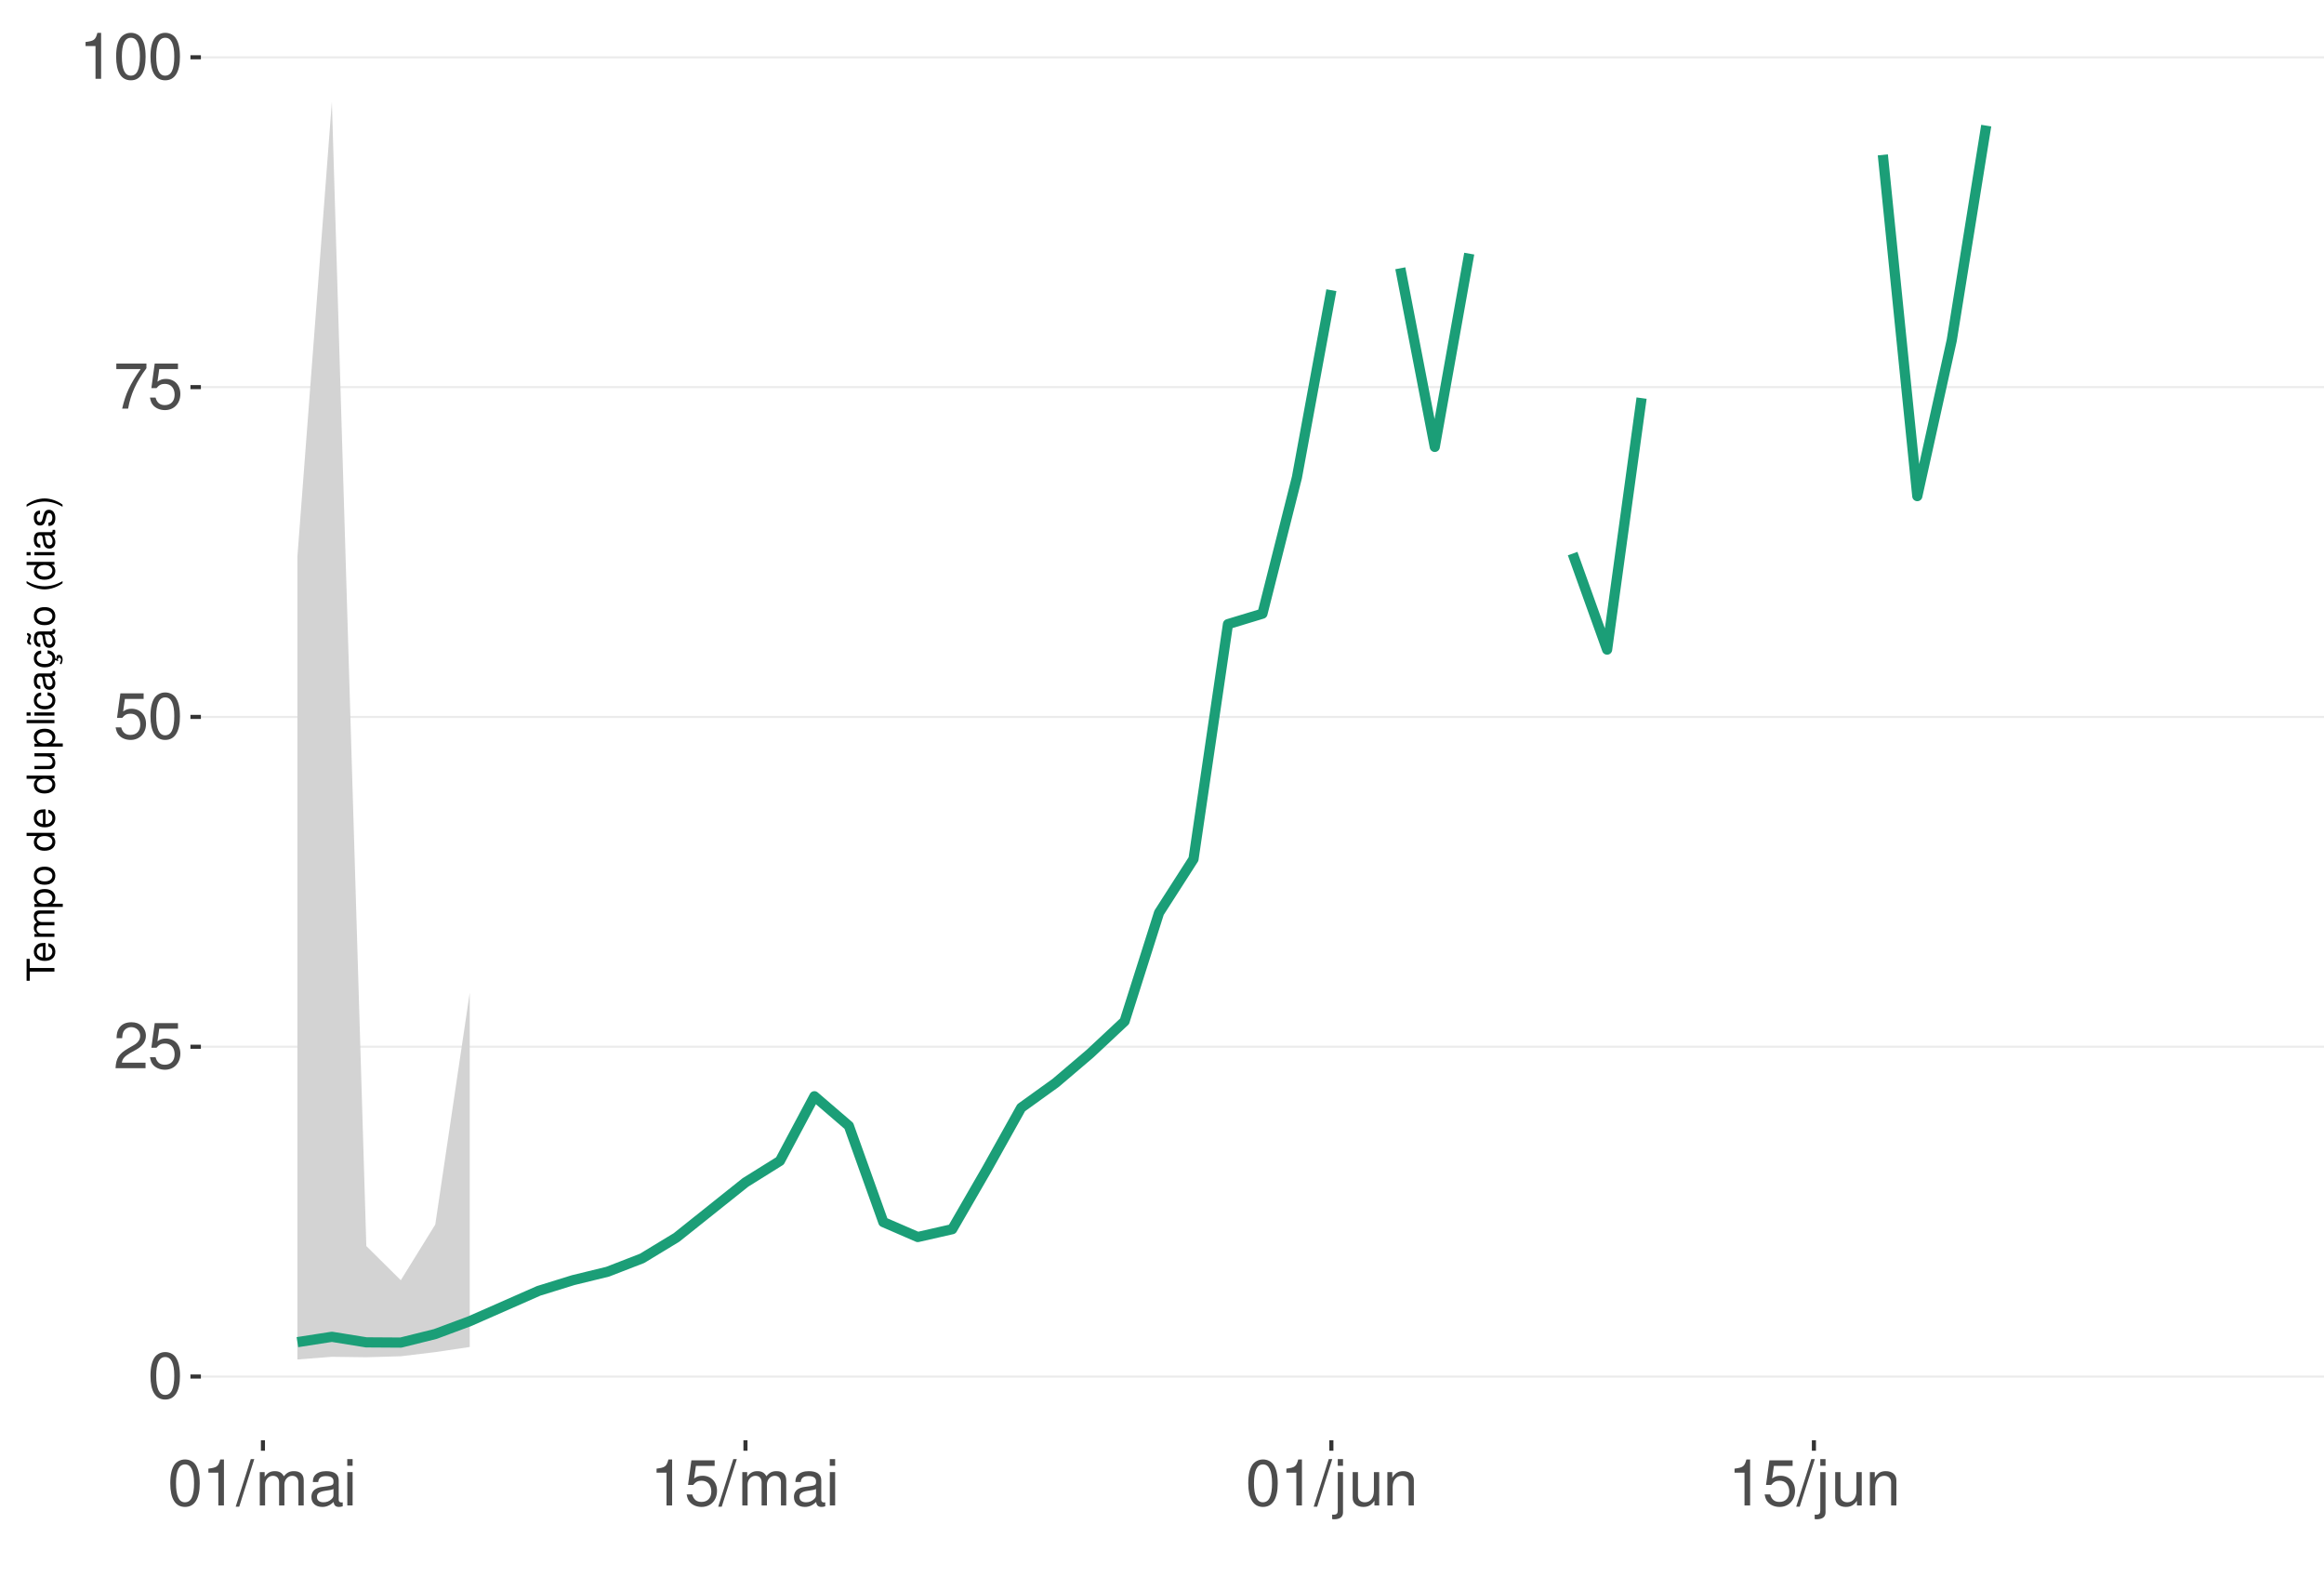
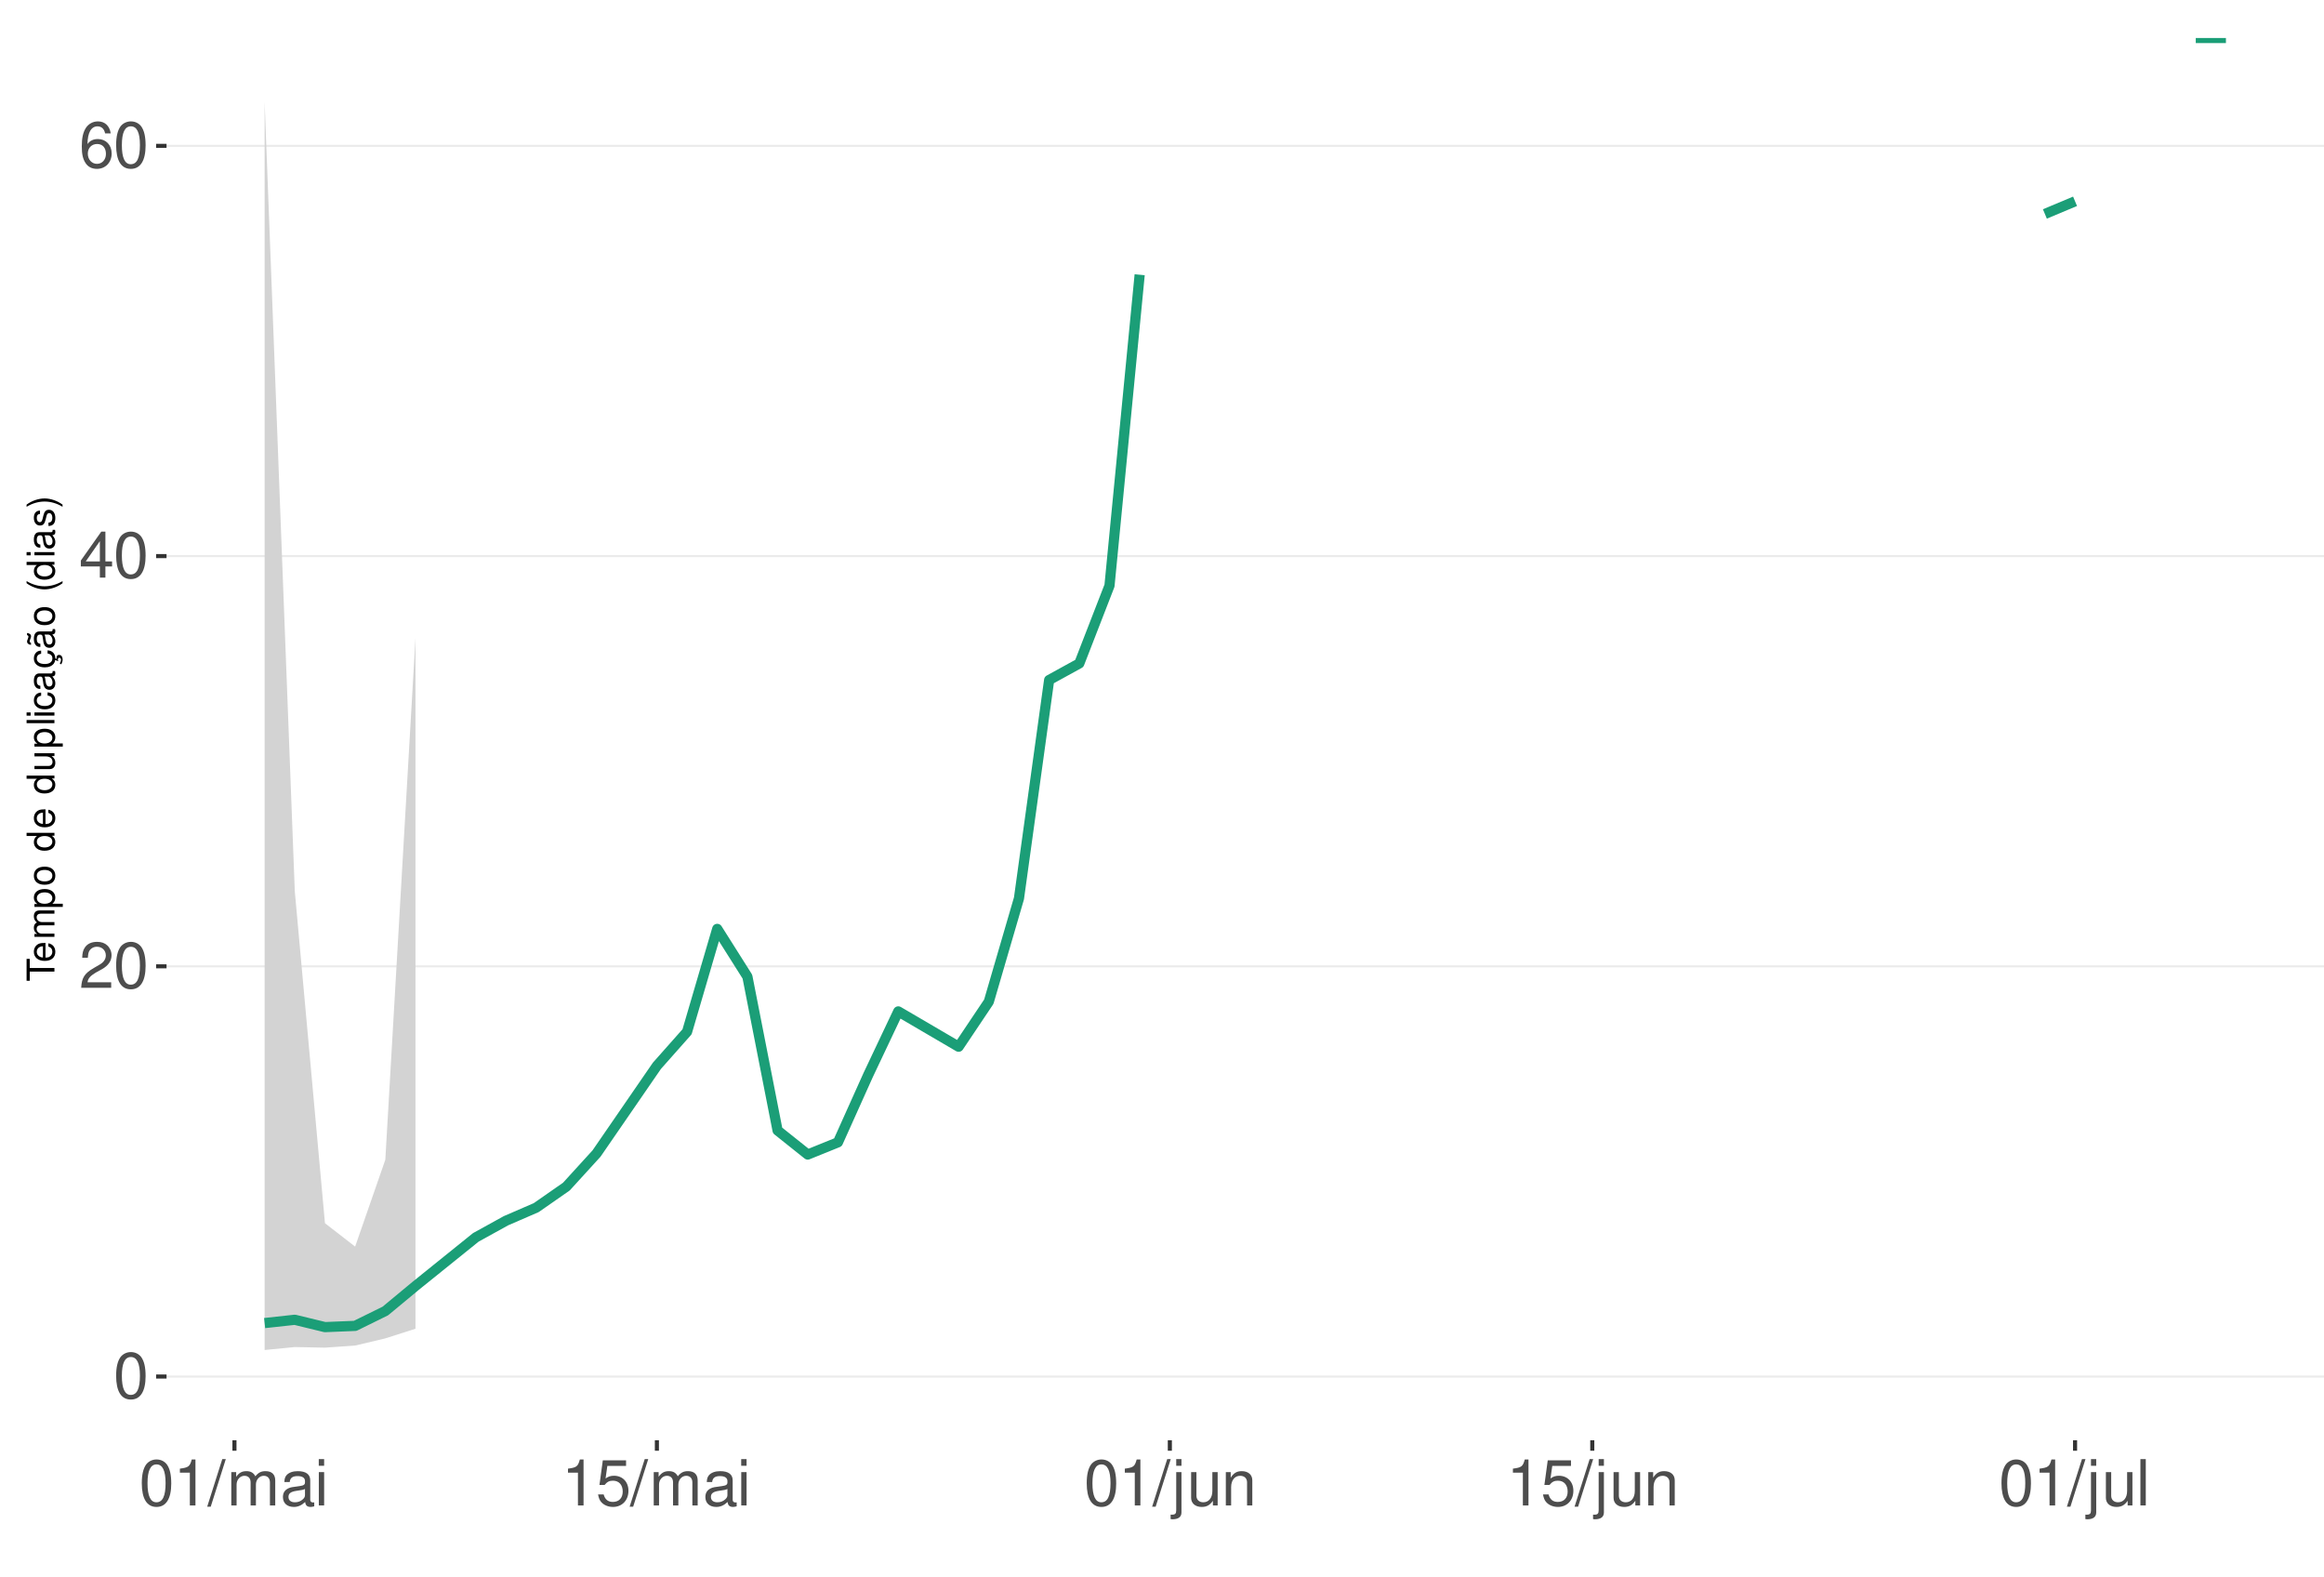
<svg xmlns="http://www.w3.org/2000/svg" xmlns:xlink="http://www.w3.org/1999/xlink" width="609pt" height="413pt" viewBox="0 0 609 413" version="1.1">
  <defs>
    <g>
      <symbol overflow="visible" id="glyph0-0">
        <path style="stroke:none;" d="" />
      </symbol>
      <symbol overflow="visible" id="glyph0-1">
        <path style="stroke:none;" d="M 4.578 -12.047 C 3.484 -12.047 2.484 -11.547 1.859 -10.734 C 1.094 -9.656 0.719 -8.062 0.719 -5.828 C 0.719 -1.766 2.047 0.391 4.578 0.391 C 7.078 0.391 8.438 -1.766 8.438 -5.734 C 8.438 -8.062 8.078 -9.625 7.297 -10.734 C 6.672 -11.562 5.703 -12.047 4.578 -12.047 Z M 4.578 -10.75 C 6.156 -10.75 6.953 -9.125 6.953 -5.859 C 6.953 -2.438 6.172 -0.828 4.547 -0.828 C 3 -0.828 2.219 -2.5 2.219 -5.812 C 2.219 -9.125 3 -10.75 4.578 -10.75 Z M 4.578 -10.75 " />
      </symbol>
      <symbol overflow="visible" id="glyph0-2">
        <path style="stroke:none;" d="M 8.422 -1.453 L 2.219 -1.453 C 2.359 -2.453 2.891 -3.078 4.344 -3.969 L 6.016 -4.891 C 7.656 -5.812 8.516 -7.047 8.516 -8.531 C 8.516 -9.531 8.109 -10.453 7.406 -11.109 C 6.719 -11.75 5.844 -12.047 4.734 -12.047 C 3.234 -12.047 2.109 -11.516 1.469 -10.484 C 1.047 -9.844 0.859 -9.094 0.828 -7.875 L 2.297 -7.875 C 2.344 -8.688 2.453 -9.172 2.641 -9.578 C 3.031 -10.312 3.797 -10.766 4.688 -10.766 C 6.016 -10.766 7.016 -9.797 7.016 -8.5 C 7.016 -7.531 6.469 -6.703 5.406 -6.094 L 3.875 -5.203 C 1.422 -3.781 0.703 -2.641 0.562 -0.016 L 8.422 -0.016 Z M 8.422 -1.453 " />
      </symbol>
      <symbol overflow="visible" id="glyph0-3">
-         <path style="stroke:none;" d="M 7.922 -11.812 L 1.828 -11.812 L 0.953 -5.375 L 2.297 -5.375 C 2.984 -6.203 3.547 -6.484 4.484 -6.484 C 6.062 -6.484 7.047 -5.391 7.047 -3.641 C 7.047 -1.953 6.062 -0.922 4.469 -0.922 C 3.188 -0.922 2.406 -1.562 2.047 -2.891 L 0.578 -2.891 C 0.781 -1.938 0.953 -1.469 1.297 -1.031 C 1.969 -0.141 3.172 0.391 4.5 0.391 C 6.875 0.391 8.547 -1.344 8.547 -3.844 C 8.547 -6.172 7 -7.781 4.734 -7.781 C 3.891 -7.781 3.234 -7.562 2.547 -7.062 L 3.016 -10.359 L 7.922 -10.359 Z M 7.922 -11.812 " />
+         <path style="stroke:none;" d="M 5.453 -2.922 L 5.453 0 L 6.906 0 L 6.906 -2.922 L 8.656 -2.922 L 8.656 -4.234 L 6.906 -4.234 L 6.906 -12.047 L 5.828 -12.047 L 0.469 -4.469 L 0.469 -2.922 Z M 5.453 -4.234 L 1.75 -4.234 L 5.453 -9.547 Z M 5.453 -4.234 " />
      </symbol>
      <symbol overflow="visible" id="glyph0-4">
-         <path style="stroke:none;" d="M 8.656 -11.812 L 0.766 -11.812 L 0.766 -10.359 L 7.141 -10.359 C 4.328 -6.344 3.188 -3.875 2.297 0 L 3.859 0 C 4.516 -3.781 6 -7.031 8.656 -10.578 Z M 8.656 -11.812 " />
+         <path style="stroke:none;" d="M 8.297 -8.906 C 8.016 -10.875 6.75 -12.047 4.953 -12.047 C 3.641 -12.047 2.484 -11.406 1.781 -10.328 C 1.031 -9.141 0.719 -7.672 0.719 -5.5 C 0.719 -3.469 1 -2.188 1.719 -1.109 C 2.344 -0.141 3.375 0.391 4.688 0.391 C 6.922 0.391 8.547 -1.297 8.547 -3.641 C 8.547 -5.859 7.047 -7.422 4.938 -7.422 C 3.766 -7.422 2.844 -7 2.219 -6.109 C 2.234 -9.094 3.172 -10.75 4.844 -10.75 C 5.875 -10.75 6.594 -10.078 6.828 -8.906 Z M 4.75 -6.125 C 6.156 -6.125 7.047 -5.125 7.047 -3.531 C 7.047 -2.016 6.047 -0.922 4.703 -0.922 C 3.328 -0.922 2.297 -2.062 2.297 -3.594 C 2.297 -5.094 3.297 -6.125 4.75 -6.125 Z M 4.75 -6.125 " />
      </symbol>
      <symbol overflow="visible" id="glyph0-5">
        <path style="stroke:none;" d="M 4.312 -8.578 L 4.312 0 L 5.781 0 L 5.781 -12.047 L 4.812 -12.047 C 4.297 -10.188 3.969 -9.938 1.703 -9.641 L 1.703 -8.578 Z M 4.312 -8.578 " />
      </symbol>
      <symbol overflow="visible" id="glyph0-6">
        <path style="stroke:none;" d="M 3.812 -12.141 L -0.141 0.328 L 0.781 0.328 L 4.734 -12.141 Z M 3.812 -12.141 " />
      </symbol>
      <symbol overflow="visible" id="glyph0-7">
        <path style="stroke:none;" d="M 1.172 -8.734 L 1.172 0 L 2.562 0 L 2.562 -5.484 C 2.562 -6.75 3.484 -7.766 4.609 -7.766 C 5.641 -7.766 6.234 -7.125 6.234 -6.016 L 6.234 0 L 7.625 0 L 7.625 -5.484 C 7.625 -6.75 8.547 -7.766 9.672 -7.766 C 10.688 -7.766 11.297 -7.109 11.297 -6.016 L 11.297 0 L 12.688 0 L 12.688 -6.547 C 12.688 -8.109 11.797 -8.984 10.156 -8.984 C 9 -8.984 8.297 -8.625 7.484 -7.641 C 6.969 -8.578 6.266 -8.984 5.125 -8.984 C 3.969 -8.984 3.188 -8.547 2.453 -7.5 L 2.453 -8.734 Z M 1.172 -8.734 " />
      </symbol>
      <symbol overflow="visible" id="glyph0-8">
        <path style="stroke:none;" d="M 8.906 -0.812 C 8.766 -0.781 8.688 -0.781 8.609 -0.781 C 8.125 -0.781 7.859 -1.031 7.859 -1.469 L 7.859 -6.594 C 7.859 -8.141 6.734 -8.984 4.578 -8.984 C 3.297 -8.984 2.281 -8.609 1.688 -7.969 C 1.281 -7.516 1.109 -7.016 1.078 -6.141 L 2.484 -6.141 C 2.594 -7.219 3.234 -7.688 4.531 -7.688 C 5.797 -7.688 6.484 -7.234 6.484 -6.391 L 6.484 -6.031 C 6.469 -5.438 6.156 -5.219 5.031 -5.062 C 3.062 -4.812 2.766 -4.75 2.234 -4.531 C 1.219 -4.094 0.703 -3.328 0.703 -2.203 C 0.703 -0.609 1.797 0.391 3.562 0.391 C 4.656 0.391 5.547 0 6.531 -0.906 C 6.625 0 7.062 0.391 7.969 0.391 C 8.266 0.391 8.438 0.344 8.906 0.234 Z M 6.484 -2.75 C 6.484 -2.281 6.344 -2 5.922 -1.609 C 5.359 -1.094 4.688 -0.828 3.859 -0.828 C 2.781 -0.828 2.156 -1.344 2.156 -2.234 C 2.156 -3.141 2.75 -3.609 4.25 -3.828 C 5.734 -4.031 6.016 -4.094 6.484 -4.312 Z M 6.484 -2.75 " />
      </symbol>
      <symbol overflow="visible" id="glyph0-9">
        <path style="stroke:none;" d="M 2.5 -8.734 L 1.109 -8.734 L 1.109 0 L 2.5 0 Z M 2.5 -12.141 L 1.094 -12.141 L 1.094 -10.391 L 2.5 -10.391 Z M 2.5 -12.141 " />
      </symbol>
      <symbol overflow="visible" id="glyph0-10">
+         <path style="stroke:none;" d="M 7.922 -11.812 L 1.828 -11.812 L 0.953 -5.375 L 2.297 -5.375 C 2.984 -6.203 3.547 -6.484 4.484 -6.484 C 6.062 -6.484 7.047 -5.391 7.047 -3.641 C 7.047 -1.953 6.062 -0.922 4.469 -0.922 C 3.188 -0.922 2.406 -1.562 2.047 -2.891 L 0.578 -2.891 C 0.781 -1.938 0.953 -1.469 1.297 -1.031 C 1.969 -0.141 3.172 0.391 4.5 0.391 C 6.875 0.391 8.547 -1.344 8.547 -3.844 C 8.547 -6.172 7 -7.781 4.734 -7.781 C 3.891 -7.781 3.234 -7.562 2.547 -7.062 L 3.016 -10.359 L 7.922 -10.359 Z M 7.922 -11.812 " />
+       </symbol>
+       <symbol overflow="visible" id="glyph0-11">
        <path style="stroke:none;" d="M 1.172 -8.734 L 1.172 1.266 C 1.172 2.125 0.906 2.422 0.031 2.422 C -0.062 2.422 -0.109 2.422 -0.297 2.406 L -0.297 3.578 C -0.141 3.609 -0.047 3.625 0.172 3.625 C 1.734 3.625 2.547 3.016 2.547 1.812 L 2.547 -8.734 Z M 2.547 -12.141 L 1.172 -12.141 L 1.172 -10.391 L 2.547 -10.391 Z M 2.547 -12.141 " />
      </symbol>
-       <symbol overflow="visible" id="glyph0-11">
+       <symbol overflow="visible" id="glyph0-12">
        <path style="stroke:none;" d="M 8.031 0 L 8.031 -8.734 L 6.641 -8.734 L 6.641 -3.781 C 6.641 -2 5.719 -0.828 4.266 -0.828 C 3.172 -0.828 2.469 -1.5 2.469 -2.547 L 2.469 -8.734 L 1.078 -8.734 L 1.078 -2 C 1.078 -0.547 2.172 0.391 3.859 0.391 C 5.141 0.391 5.969 -0.062 6.781 -1.219 L 6.781 0 Z M 8.031 0 " />
      </symbol>
-       <symbol overflow="visible" id="glyph0-12">
+       <symbol overflow="visible" id="glyph0-13">
        <path style="stroke:none;" d="M 1.172 -8.734 L 1.172 0 L 2.562 0 L 2.562 -4.812 C 2.562 -6.594 3.5 -7.766 4.938 -7.766 C 6.031 -7.766 6.734 -7.094 6.734 -6.047 L 6.734 0 L 8.109 0 L 8.109 -6.594 C 8.109 -8.047 7.031 -8.984 5.344 -8.984 C 4.047 -8.984 3.219 -8.484 2.453 -7.266 L 2.453 -8.734 Z M 1.172 -8.734 " />
+       </symbol>
+       <symbol overflow="visible" id="glyph0-14">
+         <path style="stroke:none;" d="M 2.531 -12.141 L 1.125 -12.141 L 1.125 0 L 2.531 0 Z M 2.531 -12.141 " />
      </symbol>
      <symbol overflow="visible" id="glyph1-0">
        <path style="stroke:none;" d="" />
      </symbol>
      <symbol overflow="visible" id="glyph1-1">
        <path style="stroke:none;" d="M -6.469 -3.547 L -6.469 -5.938 L -7.297 -5.938 L -7.297 -0.203 L -6.469 -0.203 L -6.469 -2.609 L 0 -2.609 L 0 -3.547 Z M -6.469 -3.547 " />
      </symbol>
      <symbol overflow="visible" id="glyph1-2">
        <path style="stroke:none;" d="M -2.344 -5.125 C -3.141 -5.125 -3.625 -5.062 -4.016 -4.922 C -4.875 -4.578 -5.391 -3.781 -5.391 -2.797 C -5.391 -1.344 -4.281 -0.406 -2.547 -0.406 C -0.812 -0.406 0.234 -1.297 0.234 -2.781 C 0.234 -3.984 -0.453 -4.812 -1.594 -5.016 L -1.594 -4.188 C -0.906 -3.953 -0.547 -3.484 -0.547 -2.812 C -0.547 -2.281 -0.781 -1.828 -1.219 -1.547 C -1.516 -1.344 -1.812 -1.281 -2.344 -1.266 Z M -3.016 -1.297 C -3.984 -1.359 -4.625 -1.953 -4.625 -2.797 C -4.625 -3.641 -3.953 -4.234 -3.016 -4.234 Z M -3.016 -1.297 " />
      </symbol>
      <symbol overflow="visible" id="glyph1-3">
        <path style="stroke:none;" d="M -5.234 -0.703 L 0 -0.703 L 0 -1.547 L -3.297 -1.547 C -4.047 -1.547 -4.656 -2.094 -4.656 -2.766 C -4.656 -3.391 -4.281 -3.734 -3.609 -3.734 L 0 -3.734 L 0 -4.578 L -3.297 -4.578 C -4.047 -4.578 -4.656 -5.125 -4.656 -5.812 C -4.656 -6.422 -4.266 -6.781 -3.609 -6.781 L 0 -6.781 L 0 -7.625 L -3.938 -7.625 C -4.875 -7.625 -5.391 -7.078 -5.391 -6.094 C -5.391 -5.406 -5.188 -4.984 -4.594 -4.484 C -5.156 -4.188 -5.391 -3.766 -5.391 -3.078 C -5.391 -2.375 -5.125 -1.906 -4.5 -1.469 L -5.234 -1.469 Z M -5.234 -0.703 " />
      </symbol>
      <symbol overflow="visible" id="glyph1-4">
        <path style="stroke:none;" d="M 2.188 -0.547 L 2.188 -1.375 L -0.547 -1.375 C -0.016 -1.812 0.234 -2.312 0.234 -2.984 C 0.234 -4.344 -0.859 -5.234 -2.531 -5.234 C -4.297 -5.234 -5.391 -4.375 -5.391 -2.984 C -5.391 -2.266 -5.062 -1.703 -4.453 -1.312 L -5.234 -1.312 L -5.234 -0.547 Z M -4.609 -2.844 C -4.609 -3.766 -3.797 -4.359 -2.547 -4.359 C -1.359 -4.359 -0.547 -3.75 -0.547 -2.844 C -0.547 -1.953 -1.344 -1.375 -2.578 -1.375 C -3.812 -1.375 -4.609 -1.953 -4.609 -2.844 Z M -4.609 -2.844 " />
      </symbol>
      <symbol overflow="visible" id="glyph1-5">
        <path style="stroke:none;" d="M -5.391 -2.719 C -5.391 -1.234 -4.344 -0.359 -2.578 -0.359 C -0.812 -0.359 0.234 -1.234 0.234 -2.734 C 0.234 -4.203 -0.812 -5.094 -2.547 -5.094 C -4.359 -5.094 -5.391 -4.234 -5.391 -2.719 Z M -4.625 -2.734 C -4.625 -3.672 -3.844 -4.234 -2.547 -4.234 C -1.312 -4.234 -0.547 -3.656 -0.547 -2.734 C -0.547 -1.797 -1.312 -1.234 -2.578 -1.234 C -3.844 -1.234 -4.625 -1.797 -4.625 -2.734 Z M -4.625 -2.734 " />
      </symbol>
      <symbol overflow="visible" id="glyph1-6">
        <path style="stroke:none;" d="" />
      </symbol>
      <symbol overflow="visible" id="glyph1-7">
        <path style="stroke:none;" d="M -7.297 -4.953 L -7.297 -4.125 L -4.578 -4.125 C -5.109 -3.766 -5.391 -3.203 -5.391 -2.516 C -5.391 -1.156 -4.297 -0.266 -2.625 -0.266 C -0.859 -0.266 0.234 -1.125 0.234 -2.547 C 0.234 -3.266 -0.047 -3.766 -0.688 -4.203 L 0 -4.203 L 0 -4.953 Z M -4.609 -2.656 C -4.609 -3.547 -3.812 -4.125 -2.562 -4.125 C -1.344 -4.125 -0.547 -3.547 -0.547 -2.656 C -0.547 -1.734 -1.359 -1.125 -2.578 -1.125 C -3.797 -1.125 -4.609 -1.734 -4.609 -2.656 Z M -4.609 -2.656 " />
      </symbol>
      <symbol overflow="visible" id="glyph1-8">
        <path style="stroke:none;" d="M 0 -4.812 L -5.234 -4.812 L -5.234 -3.984 L -2.266 -3.984 C -1.203 -3.984 -0.5 -3.438 -0.5 -2.562 C -0.5 -1.906 -0.906 -1.484 -1.531 -1.484 L -5.234 -1.484 L -5.234 -0.656 L -1.203 -0.656 C -0.328 -0.656 0.234 -1.297 0.234 -2.312 C 0.234 -3.094 -0.047 -3.578 -0.734 -4.062 L 0 -4.062 Z M 0 -4.812 " />
      </symbol>
      <symbol overflow="visible" id="glyph1-9">
        <path style="stroke:none;" d="M -7.297 -1.516 L -7.297 -0.688 L 0 -0.688 L 0 -1.516 Z M -7.297 -1.516 " />
      </symbol>
      <symbol overflow="visible" id="glyph1-10">
        <path style="stroke:none;" d="M -5.234 -1.5 L -5.234 -0.672 L 0 -0.672 L 0 -1.5 Z M -7.297 -1.5 L -7.297 -0.656 L -6.234 -0.656 L -6.234 -1.5 Z M -7.297 -1.5 " />
      </symbol>
      <symbol overflow="visible" id="glyph1-11">
        <path style="stroke:none;" d="M -3.484 -4.703 C -3.984 -4.672 -4.312 -4.562 -4.609 -4.359 C -5.094 -4 -5.391 -3.375 -5.391 -2.641 C -5.391 -1.219 -4.266 -0.312 -2.531 -0.312 C -0.844 -0.312 0.234 -1.203 0.234 -2.625 C 0.234 -3.875 -0.516 -4.672 -1.797 -4.766 L -1.797 -3.938 C -0.953 -3.797 -0.547 -3.359 -0.547 -2.656 C -0.547 -1.734 -1.297 -1.188 -2.531 -1.188 C -3.844 -1.188 -4.625 -1.719 -4.625 -2.625 C -4.625 -3.328 -4.203 -3.766 -3.484 -3.875 Z M -3.484 -4.703 " />
      </symbol>
      <symbol overflow="visible" id="glyph1-12">
        <path style="stroke:none;" d="M -0.484 -5.344 C -0.469 -5.266 -0.469 -5.219 -0.469 -5.172 C -0.469 -4.875 -0.625 -4.719 -0.875 -4.719 L -3.953 -4.719 C -4.891 -4.719 -5.391 -4.047 -5.391 -2.75 C -5.391 -1.984 -5.172 -1.375 -4.781 -1.016 C -4.516 -0.766 -4.203 -0.672 -3.688 -0.656 L -3.688 -1.484 C -4.328 -1.562 -4.625 -1.938 -4.625 -2.719 C -4.625 -3.484 -4.344 -3.891 -3.844 -3.891 L -3.625 -3.891 C -3.266 -3.875 -3.125 -3.703 -3.047 -3.016 C -2.891 -1.844 -2.844 -1.656 -2.719 -1.344 C -2.453 -0.734 -2 -0.422 -1.312 -0.422 C -0.375 -0.422 0.234 -1.078 0.234 -2.141 C 0.234 -2.797 0 -3.328 -0.547 -3.922 C 0 -3.984 0.234 -4.234 0.234 -4.781 C 0.234 -4.953 0.203 -5.062 0.141 -5.344 Z M -1.656 -3.891 C -1.375 -3.891 -1.203 -3.812 -0.969 -3.562 C -0.656 -3.219 -0.5 -2.812 -0.5 -2.312 C -0.5 -1.672 -0.812 -1.297 -1.344 -1.297 C -1.891 -1.297 -2.172 -1.656 -2.297 -2.547 C -2.422 -3.438 -2.453 -3.609 -2.594 -3.891 Z M -1.656 -3.891 " />
      </symbol>
      <symbol overflow="visible" id="glyph1-13">
        <path style="stroke:none;" d="M 0.234 -2.641 C 0.234 -3.875 -0.547 -4.703 -1.797 -4.766 L -1.797 -3.938 C -0.953 -3.797 -0.531 -3.359 -0.531 -2.656 C -0.531 -1.734 -1.281 -1.188 -2.516 -1.188 C -3.844 -1.188 -4.625 -1.719 -4.625 -2.625 C -4.625 -3.328 -4.203 -3.766 -3.484 -3.875 L -3.484 -4.703 C -3.984 -4.672 -4.312 -4.562 -4.609 -4.359 C -5.094 -4 -5.391 -3.375 -5.391 -2.641 C -5.391 -1.219 -4.266 -0.312 -2.531 -0.312 C -1.469 -0.312 -0.625 -0.672 -0.156 -1.312 C 0.047 -1.594 0.125 -1.812 0.203 -2.25 L 0.922 -1.938 L 0.984 -2.062 C 0.938 -2.188 0.906 -2.25 0.906 -2.375 C 0.906 -2.656 1.047 -2.828 1.281 -2.828 C 1.547 -2.828 1.734 -2.594 1.734 -2.297 C 1.734 -2.031 1.672 -1.844 1.438 -1.406 L 1.406 -1.312 L 1.812 -1.094 C 2.078 -1.75 2.141 -1.953 2.141 -2.344 C 2.141 -3.109 1.781 -3.578 1.203 -3.578 C 0.781 -3.578 0.547 -3.297 0.547 -2.797 C 0.547 -2.703 0.547 -2.641 0.562 -2.516 Z M 0.234 -2.641 " />
      </symbol>
      <symbol overflow="visible" id="glyph1-14">
        <path style="stroke:none;" d="M -0.484 -5.344 C -0.469 -5.266 -0.469 -5.219 -0.469 -5.172 C -0.469 -4.875 -0.625 -4.719 -0.875 -4.719 L -3.953 -4.719 C -4.891 -4.719 -5.391 -4.047 -5.391 -2.75 C -5.391 -1.984 -5.172 -1.375 -4.781 -1.016 C -4.516 -0.766 -4.203 -0.672 -3.688 -0.656 L -3.688 -1.484 C -4.328 -1.562 -4.625 -1.938 -4.625 -2.719 C -4.625 -3.484 -4.344 -3.891 -3.844 -3.891 L -3.625 -3.891 C -3.266 -3.875 -3.125 -3.703 -3.047 -3.016 C -2.891 -1.844 -2.844 -1.656 -2.719 -1.344 C -2.453 -0.734 -2 -0.422 -1.312 -0.422 C -0.375 -0.422 0.234 -1.078 0.234 -2.141 C 0.234 -2.797 0 -3.328 -0.547 -3.922 C 0 -3.984 0.234 -4.234 0.234 -4.781 C 0.234 -4.953 0.203 -5.062 0.141 -5.344 Z M -1.656 -3.891 C -1.375 -3.891 -1.203 -3.812 -0.969 -3.562 C -0.656 -3.219 -0.5 -2.812 -0.5 -2.312 C -0.5 -1.672 -0.812 -1.297 -1.344 -1.297 C -1.891 -1.297 -2.172 -1.656 -2.297 -2.547 C -2.422 -3.438 -2.453 -3.609 -2.594 -3.891 Z M -7.172 -3.75 C -6.922 -3.672 -6.812 -3.547 -6.812 -3.375 C -6.812 -3.25 -6.875 -2.984 -6.984 -2.734 C -7.156 -2.312 -7.172 -2.25 -7.172 -2.047 C -7.172 -1.594 -6.797 -1.297 -6.141 -1.188 L -6.141 -1.766 C -6.375 -1.812 -6.5 -1.938 -6.5 -2.094 C -6.5 -2.203 -6.469 -2.344 -6.375 -2.578 C -6.156 -3.156 -6.125 -3.234 -6.125 -3.438 C -6.125 -3.922 -6.484 -4.219 -7.172 -4.312 Z M -7.172 -3.75 " />
      </symbol>
      <symbol overflow="visible" id="glyph1-15">
        <path style="stroke:none;" d="M -7.297 -2.359 C -5.984 -1.359 -4.156 -0.734 -2.594 -0.734 C -1.016 -0.734 0.812 -1.359 2.125 -2.359 L 2.125 -2.906 C 0.688 -2.031 -0.984 -1.547 -2.594 -1.547 C -4.188 -1.547 -5.875 -2.031 -7.297 -2.906 Z M -7.297 -2.359 " />
      </symbol>
      <symbol overflow="visible" id="glyph1-16">
        <path style="stroke:none;" d="M -3.781 -4.375 C -4.812 -4.375 -5.391 -3.688 -5.391 -2.484 C -5.391 -1.266 -4.766 -0.469 -3.797 -0.469 C -2.969 -0.469 -2.578 -0.891 -2.281 -2.125 L -2.094 -2.906 C -1.953 -3.484 -1.734 -3.719 -1.375 -3.719 C -0.875 -3.719 -0.547 -3.234 -0.547 -2.5 C -0.547 -2.047 -0.672 -1.672 -0.891 -1.453 C -1.047 -1.328 -1.188 -1.266 -1.562 -1.219 L -1.562 -0.344 C -0.344 -0.375 0.234 -1.062 0.234 -2.438 C 0.234 -3.75 -0.422 -4.594 -1.438 -4.594 C -2.203 -4.594 -2.641 -4.156 -2.891 -3.109 L -3.078 -2.312 C -3.234 -1.625 -3.453 -1.344 -3.828 -1.344 C -4.312 -1.344 -4.625 -1.766 -4.625 -2.453 C -4.625 -3.125 -4.328 -3.484 -3.781 -3.5 Z M -3.781 -4.375 " />
      </symbol>
      <symbol overflow="visible" id="glyph1-17">
        <path style="stroke:none;" d="M 2.125 -0.938 C 0.812 -1.938 -1.016 -2.562 -2.578 -2.562 C -4.156 -2.562 -5.984 -1.938 -7.297 -0.938 L -7.297 -0.375 C -5.859 -1.266 -4.188 -1.75 -2.578 -1.75 C -0.984 -1.75 0.703 -1.266 2.125 -0.375 Z M 2.125 -0.938 " />
      </symbol>
    </g>
    <clipPath id="clip1">
-       <path d="M 52.645 9.961 L 609 9.961 L 609 377.328 L 52.645 377.328 Z M 52.645 9.961 " />
+       <path d="M 43.645 9.961 L 609 9.961 L 609 377.328 L 43.645 377.328 Z M 43.645 9.961 " />
    </clipPath>
    <clipPath id="clip2">
-       <path d="M 52.645 360 L 609 360 L 609 361 L 52.645 361 Z M 52.645 360 " />
+       <path d="M 43.645 360 L 609 360 L 609 361 L 43.645 361 Z M 43.645 360 " />
    </clipPath>
    <clipPath id="clip3">
-       <path d="M 52.645 273 L 609 273 L 609 275 L 52.645 275 Z M 52.645 273 " />
+       <path d="M 43.645 252 L 609 252 L 609 254 L 43.645 254 Z M 43.645 252 " />
    </clipPath>
    <clipPath id="clip4">
-       <path d="M 52.645 187 L 609 187 L 609 189 L 52.645 189 Z M 52.645 187 " />
+       <path d="M 43.645 145 L 609 145 L 609 146 L 43.645 146 Z M 43.645 145 " />
    </clipPath>
    <clipPath id="clip5">
-       <path d="M 52.645 101 L 609 101 L 609 102 L 52.645 102 Z M 52.645 101 " />
+       <path d="M 43.645 37 L 609 37 L 609 39 L 43.645 39 Z M 43.645 37 " />
    </clipPath>
    <clipPath id="clip6">
-       <path d="M 52.645 14 L 609 14 L 609 16 L 52.645 16 Z M 52.645 14 " />
+       <path d="M 574 9.961 L 585 9.961 L 585 12 L 574 12 Z M 574 9.961 " />
    </clipPath>
  </defs>
  <g id="surface276">
    <rect x="0" y="0" width="609" height="413" style="fill:rgb(100%,100%,100%);fill-opacity:1;stroke:none;" />
    <rect x="0" y="0" width="609" height="413" style="fill:rgb(100%,100%,100%);fill-opacity:1;stroke:none;" />
    <path style="fill:none;stroke-width:1.067;stroke-linecap:round;stroke-linejoin:round;stroke:rgb(100%,100%,100%);stroke-opacity:1;stroke-miterlimit:10;" d="M 0 413 L 609 413 L 609 0 L 0 0 Z M 0 413 " />
    <g clip-path="url(#clip1)" clip-rule="nonzero">
-       <path style=" stroke:none;fill-rule:nonzero;fill:rgb(100%,100%,100%);fill-opacity:1;" d="M 52.645 377.328 L 609 377.328 L 609 9.961 L 52.645 9.961 Z M 52.645 377.328 " />
+       <path style=" stroke:none;fill-rule:nonzero;fill:rgb(100%,100%,100%);fill-opacity:1;" d="M 43.645 377.328 L 609 377.328 L 609 9.961 L 43.645 9.961 Z M 43.645 377.328 " />
    </g>
    <g clip-path="url(#clip2)" clip-rule="nonzero">
-       <path style="fill:none;stroke-width:0.533;stroke-linecap:butt;stroke-linejoin:round;stroke:rgb(92.157%,92.157%,92.157%);stroke-opacity:1;stroke-miterlimit:10;" d="M 52.645 360.629 L 609 360.629 " />
+       <path style="fill:none;stroke-width:0.533;stroke-linecap:butt;stroke-linejoin:round;stroke:rgb(92.157%,92.157%,92.157%);stroke-opacity:1;stroke-miterlimit:10;" d="M 43.645 360.629 L 609 360.629 " />
    </g>
    <g clip-path="url(#clip3)" clip-rule="nonzero">
-       <path style="fill:none;stroke-width:0.533;stroke-linecap:butt;stroke-linejoin:round;stroke:rgb(92.157%,92.157%,92.157%);stroke-opacity:1;stroke-miterlimit:10;" d="M 52.645 274.223 L 609 274.223 " />
+       <path style="fill:none;stroke-width:0.533;stroke-linecap:butt;stroke-linejoin:round;stroke:rgb(92.157%,92.157%,92.157%);stroke-opacity:1;stroke-miterlimit:10;" d="M 43.645 253.156 L 609 253.156 " />
    </g>
    <g clip-path="url(#clip4)" clip-rule="nonzero">
-       <path style="fill:none;stroke-width:0.533;stroke-linecap:butt;stroke-linejoin:round;stroke:rgb(92.157%,92.157%,92.157%);stroke-opacity:1;stroke-miterlimit:10;" d="M 52.645 187.82 L 609 187.82 " />
+       <path style="fill:none;stroke-width:0.533;stroke-linecap:butt;stroke-linejoin:round;stroke:rgb(92.157%,92.157%,92.157%);stroke-opacity:1;stroke-miterlimit:10;" d="M 43.645 145.684 L 609 145.684 " />
    </g>
    <g clip-path="url(#clip5)" clip-rule="nonzero">
-       <path style="fill:none;stroke-width:0.533;stroke-linecap:butt;stroke-linejoin:round;stroke:rgb(92.157%,92.157%,92.157%);stroke-opacity:1;stroke-miterlimit:10;" d="M 52.645 101.414 L 609 101.414 " />
-     </g>
+       <path style="fill:none;stroke-width:0.533;stroke-linecap:butt;stroke-linejoin:round;stroke:rgb(92.157%,92.157%,92.157%);stroke-opacity:1;stroke-miterlimit:10;" d="M 43.645 38.211 L 609 38.211 " />
+     </g>
+     <path style=" stroke:none;fill-rule:nonzero;fill:rgb(82.745%,82.745%,82.745%);fill-opacity:1;" d="M 69.344 26.66 L 77.25 233.477 L 85.156 320.461 L 93.062 326.586 L 100.973 303.832 L 108.879 167.152 L 108.879 348.102 L 100.973 350.633 L 93.062 352.512 L 85.156 353.059 L 77.25 352.906 L 69.344 353.676 Z M 69.344 26.66 " />
+     <path style="fill:none;stroke-width:2.667;stroke-linecap:butt;stroke-linejoin:round;stroke:rgb(10.588%,61.961%,46.667%);stroke-opacity:1;stroke-miterlimit:10;" d="M 69.344 346.621 L 77.25 345.758 L 85.156 347.68 L 93.062 347.355 L 100.973 343.461 L 108.879 336.906 L 124.691 324.168 L 132.598 319.805 L 140.508 316.379 L 148.414 310.871 L 156.32 302.203 L 172.137 279.227 L 180.043 270.309 L 187.949 243.352 L 195.855 255.863 L 203.762 296.16 L 211.672 302.469 L 219.578 299.27 L 227.484 281.676 L 235.391 264.969 L 251.207 274.223 L 259.113 262.43 L 267.02 235.352 L 274.926 178.152 L 282.832 173.805 L 290.742 153.43 L 298.648 71.984 " />
+     <path style="fill:none;stroke-width:2.667;stroke-linecap:butt;stroke-linejoin:round;stroke:rgb(10.588%,61.961%,46.667%);stroke-opacity:1;stroke-miterlimit:10;" d="M 535.859 56.051 L 543.766 52.738 " />
    <g clip-path="url(#clip6)" clip-rule="nonzero">
-       <path style="fill:none;stroke-width:0.533;stroke-linecap:butt;stroke-linejoin:round;stroke:rgb(92.157%,92.157%,92.157%);stroke-opacity:1;stroke-miterlimit:10;" d="M 52.645 15.008 L 609 15.008 " />
-     </g>
-     <path style=" stroke:none;fill-rule:nonzero;fill:rgb(82.745%,82.745%,82.745%);fill-opacity:1;" d="M 77.934 145.828 L 86.965 26.66 L 95.996 326.445 L 105.027 335.395 L 114.062 320.809 L 123.094 260.082 L 123.094 352.887 L 114.062 354.23 L 105.027 355.316 L 95.996 355.578 L 86.965 355.457 L 77.934 356.156 Z M 77.934 145.828 " />
-     <path style="fill:none;stroke-width:2.667;stroke-linecap:butt;stroke-linejoin:round;stroke:rgb(10.588%,61.961%,46.667%);stroke-opacity:1;stroke-miterlimit:10;" d="M 77.934 351.621 L 86.965 350.219 L 95.996 351.676 L 105.027 351.734 L 114.062 349.488 L 123.094 346.129 L 141.156 338.18 L 150.188 335.375 L 159.219 333.172 L 168.25 329.672 L 177.281 324.191 L 195.348 309.77 L 204.379 304.137 L 213.41 287.195 L 222.441 294.957 L 231.473 320.164 L 240.504 324.078 L 249.535 322.023 L 258.57 306.375 L 267.602 290.203 L 276.633 283.703 L 285.664 276.012 L 294.695 267.566 L 303.727 239.125 L 312.758 225.055 L 321.789 163.512 L 330.824 160.773 L 339.855 125.066 L 348.887 76.031 " />
-     <path style="fill:none;stroke-width:2.667;stroke-linecap:butt;stroke-linejoin:round;stroke:rgb(10.588%,61.961%,46.667%);stroke-opacity:1;stroke-miterlimit:10;" d="M 366.949 70.281 L 375.98 117.078 L 385.012 66.449 " />
-     <path style="fill:none;stroke-width:2.667;stroke-linecap:butt;stroke-linejoin:round;stroke:rgb(10.588%,61.961%,46.667%);stroke-opacity:1;stroke-miterlimit:10;" d="M 412.109 145.031 L 421.141 170.188 L 430.172 104.301 " />
-     <path style="fill:none;stroke-width:2.667;stroke-linecap:butt;stroke-linejoin:round;stroke:rgb(10.588%,61.961%,46.667%);stroke-opacity:1;stroke-miterlimit:10;" d="M 493.395 40.574 L 502.426 129.973 L 511.457 89.129 L 520.488 32.91 " />
-     <g style="fill:rgb(30.196%,30.196%,30.196%);fill-opacity:1;">
-       <use xlink:href="#glyph0-1" x="38.715" y="366.267" />
-     </g>
-     <g style="fill:rgb(30.196%,30.196%,30.196%);fill-opacity:1;">
-       <use xlink:href="#glyph0-2" x="29.715" y="279.86" />
-       <use xlink:href="#glyph0-3" x="38.715" y="279.86" />
-     </g>
-     <g style="fill:rgb(30.196%,30.196%,30.196%);fill-opacity:1;">
-       <use xlink:href="#glyph0-3" x="29.715" y="193.458" />
-       <use xlink:href="#glyph0-1" x="38.715" y="193.458" />
-     </g>
-     <g style="fill:rgb(30.196%,30.196%,30.196%);fill-opacity:1;">
-       <use xlink:href="#glyph0-4" x="29.715" y="107.052" />
-       <use xlink:href="#glyph0-3" x="38.715" y="107.052" />
-     </g>
-     <g style="fill:rgb(30.196%,30.196%,30.196%);fill-opacity:1;">
-       <use xlink:href="#glyph0-5" x="20.715" y="20.646" />
-       <use xlink:href="#glyph0-1" x="29.715" y="20.646" />
-       <use xlink:href="#glyph0-1" x="38.715" y="20.646" />
-     </g>
-     <path style="fill:none;stroke-width:1.067;stroke-linecap:butt;stroke-linejoin:round;stroke:rgb(20%,20%,20%);stroke-opacity:1;stroke-miterlimit:10;" d="M 49.906 360.629 L 52.645 360.629 " />
-     <path style="fill:none;stroke-width:1.067;stroke-linecap:butt;stroke-linejoin:round;stroke:rgb(20%,20%,20%);stroke-opacity:1;stroke-miterlimit:10;" d="M 49.906 274.223 L 52.645 274.223 " />
-     <path style="fill:none;stroke-width:1.067;stroke-linecap:butt;stroke-linejoin:round;stroke:rgb(20%,20%,20%);stroke-opacity:1;stroke-miterlimit:10;" d="M 49.906 187.82 L 52.645 187.82 " />
-     <path style="fill:none;stroke-width:1.067;stroke-linecap:butt;stroke-linejoin:round;stroke:rgb(20%,20%,20%);stroke-opacity:1;stroke-miterlimit:10;" d="M 49.906 101.414 L 52.645 101.414 " />
-     <path style="fill:none;stroke-width:1.067;stroke-linecap:butt;stroke-linejoin:round;stroke:rgb(20%,20%,20%);stroke-opacity:1;stroke-miterlimit:10;" d="M 49.906 15.008 L 52.645 15.008 " />
-     <path style="fill:none;stroke-width:1.067;stroke-linecap:butt;stroke-linejoin:round;stroke:rgb(20%,20%,20%);stroke-opacity:1;stroke-miterlimit:10;" d="M 68.902 380.07 L 68.902 377.328 " />
-     <path style="fill:none;stroke-width:1.067;stroke-linecap:butt;stroke-linejoin:round;stroke:rgb(20%,20%,20%);stroke-opacity:1;stroke-miterlimit:10;" d="M 195.348 380.07 L 195.348 377.328 " />
-     <path style="fill:none;stroke-width:1.067;stroke-linecap:butt;stroke-linejoin:round;stroke:rgb(20%,20%,20%);stroke-opacity:1;stroke-miterlimit:10;" d="M 348.887 380.07 L 348.887 377.328 " />
-     <path style="fill:none;stroke-width:1.067;stroke-linecap:butt;stroke-linejoin:round;stroke:rgb(20%,20%,20%);stroke-opacity:1;stroke-miterlimit:10;" d="M 475.332 380.07 L 475.332 377.328 " />
-     <g style="fill:rgb(30.196%,30.196%,30.196%);fill-opacity:1;">
-       <use xlink:href="#glyph0-1" x="43.902" y="394.399" />
-       <use xlink:href="#glyph0-5" x="52.902" y="394.399" />
-       <use xlink:href="#glyph0-6" x="61.902" y="394.399" />
-       <use xlink:href="#glyph0-7" x="66.902" y="394.399" />
-       <use xlink:href="#glyph0-8" x="80.902" y="394.399" />
-       <use xlink:href="#glyph0-9" x="89.902" y="394.399" />
-     </g>
-     <g style="fill:rgb(30.196%,30.196%,30.196%);fill-opacity:1;">
-       <use xlink:href="#glyph0-5" x="170.348" y="394.399" />
-       <use xlink:href="#glyph0-3" x="179.348" y="394.399" />
-       <use xlink:href="#glyph0-6" x="188.348" y="394.399" />
-       <use xlink:href="#glyph0-7" x="193.348" y="394.399" />
-       <use xlink:href="#glyph0-8" x="207.348" y="394.399" />
-       <use xlink:href="#glyph0-9" x="216.348" y="394.399" />
-     </g>
-     <g style="fill:rgb(30.196%,30.196%,30.196%);fill-opacity:1;">
-       <use xlink:href="#glyph0-1" x="326.387" y="394.399" />
-       <use xlink:href="#glyph0-5" x="335.387" y="394.399" />
-       <use xlink:href="#glyph0-6" x="344.387" y="394.399" />
-       <use xlink:href="#glyph0-10" x="349.387" y="394.399" />
-       <use xlink:href="#glyph0-11" x="353.387" y="394.399" />
-       <use xlink:href="#glyph0-12" x="362.387" y="394.399" />
-     </g>
-     <g style="fill:rgb(30.196%,30.196%,30.196%);fill-opacity:1;">
-       <use xlink:href="#glyph0-5" x="452.832" y="394.399" />
-       <use xlink:href="#glyph0-3" x="461.832" y="394.399" />
-       <use xlink:href="#glyph0-6" x="470.832" y="394.399" />
-       <use xlink:href="#glyph0-10" x="475.832" y="394.399" />
-       <use xlink:href="#glyph0-11" x="479.832" y="394.399" />
-       <use xlink:href="#glyph0-12" x="488.832" y="394.399" />
+       <path style="fill:none;stroke-width:2.667;stroke-linecap:butt;stroke-linejoin:round;stroke:rgb(10.588%,61.961%,46.667%);stroke-opacity:1;stroke-miterlimit:10;" d="M 575.395 9.961 L 583.301 9.961 " />
+     </g>
+     <g style="fill:rgb(30.196%,30.196%,30.196%);fill-opacity:1;">
+       <use xlink:href="#glyph0-1" x="29.715" y="366.267" />
+     </g>
+     <g style="fill:rgb(30.196%,30.196%,30.196%);fill-opacity:1;">
+       <use xlink:href="#glyph0-2" x="20.715" y="258.794" />
+       <use xlink:href="#glyph0-1" x="29.715" y="258.794" />
+     </g>
+     <g style="fill:rgb(30.196%,30.196%,30.196%);fill-opacity:1;">
+       <use xlink:href="#glyph0-3" x="20.715" y="151.321" />
+       <use xlink:href="#glyph0-1" x="29.715" y="151.321" />
+     </g>
+     <g style="fill:rgb(30.196%,30.196%,30.196%);fill-opacity:1;">
+       <use xlink:href="#glyph0-4" x="20.715" y="43.849" />
+       <use xlink:href="#glyph0-1" x="29.715" y="43.849" />
+     </g>
+     <path style="fill:none;stroke-width:1.067;stroke-linecap:butt;stroke-linejoin:round;stroke:rgb(20%,20%,20%);stroke-opacity:1;stroke-miterlimit:10;" d="M 40.906 360.629 L 43.645 360.629 " />
+     <path style="fill:none;stroke-width:1.067;stroke-linecap:butt;stroke-linejoin:round;stroke:rgb(20%,20%,20%);stroke-opacity:1;stroke-miterlimit:10;" d="M 40.906 253.156 L 43.645 253.156 " />
+     <path style="fill:none;stroke-width:1.067;stroke-linecap:butt;stroke-linejoin:round;stroke:rgb(20%,20%,20%);stroke-opacity:1;stroke-miterlimit:10;" d="M 40.906 145.684 L 43.645 145.684 " />
+     <path style="fill:none;stroke-width:1.067;stroke-linecap:butt;stroke-linejoin:round;stroke:rgb(20%,20%,20%);stroke-opacity:1;stroke-miterlimit:10;" d="M 40.906 38.211 L 43.645 38.211 " />
+     <path style="fill:none;stroke-width:1.067;stroke-linecap:butt;stroke-linejoin:round;stroke:rgb(20%,20%,20%);stroke-opacity:1;stroke-miterlimit:10;" d="M 61.438 380.07 L 61.438 377.328 " />
+     <path style="fill:none;stroke-width:1.067;stroke-linecap:butt;stroke-linejoin:round;stroke:rgb(20%,20%,20%);stroke-opacity:1;stroke-miterlimit:10;" d="M 172.137 380.07 L 172.137 377.328 " />
+     <path style="fill:none;stroke-width:1.067;stroke-linecap:butt;stroke-linejoin:round;stroke:rgb(20%,20%,20%);stroke-opacity:1;stroke-miterlimit:10;" d="M 306.555 380.07 L 306.555 377.328 " />
+     <path style="fill:none;stroke-width:1.067;stroke-linecap:butt;stroke-linejoin:round;stroke:rgb(20%,20%,20%);stroke-opacity:1;stroke-miterlimit:10;" d="M 417.254 380.07 L 417.254 377.328 " />
+     <path style="fill:none;stroke-width:1.067;stroke-linecap:butt;stroke-linejoin:round;stroke:rgb(20%,20%,20%);stroke-opacity:1;stroke-miterlimit:10;" d="M 543.766 380.07 L 543.766 377.328 " />
+     <g style="fill:rgb(30.196%,30.196%,30.196%);fill-opacity:1;">
+       <use xlink:href="#glyph0-1" x="36.438" y="394.399" />
+       <use xlink:href="#glyph0-5" x="45.438" y="394.399" />
+       <use xlink:href="#glyph0-6" x="54.438" y="394.399" />
+       <use xlink:href="#glyph0-7" x="59.438" y="394.399" />
+       <use xlink:href="#glyph0-8" x="73.438" y="394.399" />
+       <use xlink:href="#glyph0-9" x="82.438" y="394.399" />
+     </g>
+     <g style="fill:rgb(30.196%,30.196%,30.196%);fill-opacity:1;">
+       <use xlink:href="#glyph0-5" x="147.137" y="394.399" />
+       <use xlink:href="#glyph0-10" x="156.137" y="394.399" />
+       <use xlink:href="#glyph0-6" x="165.137" y="394.399" />
+       <use xlink:href="#glyph0-7" x="170.137" y="394.399" />
+       <use xlink:href="#glyph0-8" x="184.137" y="394.399" />
+       <use xlink:href="#glyph0-9" x="193.137" y="394.399" />
+     </g>
+     <g style="fill:rgb(30.196%,30.196%,30.196%);fill-opacity:1;">
+       <use xlink:href="#glyph0-1" x="284.055" y="394.399" />
+       <use xlink:href="#glyph0-5" x="293.055" y="394.399" />
+       <use xlink:href="#glyph0-6" x="302.055" y="394.399" />
+       <use xlink:href="#glyph0-11" x="307.055" y="394.399" />
+       <use xlink:href="#glyph0-12" x="311.055" y="394.399" />
+       <use xlink:href="#glyph0-13" x="320.055" y="394.399" />
+     </g>
+     <g style="fill:rgb(30.196%,30.196%,30.196%);fill-opacity:1;">
+       <use xlink:href="#glyph0-5" x="394.754" y="394.399" />
+       <use xlink:href="#glyph0-10" x="403.754" y="394.399" />
+       <use xlink:href="#glyph0-6" x="412.754" y="394.399" />
+       <use xlink:href="#glyph0-11" x="417.754" y="394.399" />
+       <use xlink:href="#glyph0-12" x="421.754" y="394.399" />
+       <use xlink:href="#glyph0-13" x="430.754" y="394.399" />
+     </g>
+     <g style="fill:rgb(30.196%,30.196%,30.196%);fill-opacity:1;">
+       <use xlink:href="#glyph0-1" x="523.766" y="394.399" />
+       <use xlink:href="#glyph0-5" x="532.766" y="394.399" />
+       <use xlink:href="#glyph0-6" x="541.766" y="394.399" />
+       <use xlink:href="#glyph0-11" x="546.766" y="394.399" />
+       <use xlink:href="#glyph0-12" x="550.766" y="394.399" />
+       <use xlink:href="#glyph0-14" x="559.766" y="394.399" />
    </g>
    <g style="fill:rgb(0%,0%,0%);fill-opacity:1;">
      <use xlink:href="#glyph1-1" x="14.263" y="257.145" />
      <use xlink:href="#glyph1-2" x="14.263" y="252.145" />
      <use xlink:href="#glyph1-3" x="14.263" y="246.145" />
      <use xlink:href="#glyph1-4" x="14.263" y="238.145" />
      <use xlink:href="#glyph1-5" x="14.263" y="232.145" />
      <use xlink:href="#glyph1-6" x="14.263" y="226.145" />
      <use xlink:href="#glyph1-7" x="14.263" y="223.145" />
      <use xlink:href="#glyph1-2" x="14.263" y="217.145" />
      <use xlink:href="#glyph1-6" x="14.263" y="211.145" />
      <use xlink:href="#glyph1-7" x="14.263" y="208.145" />
      <use xlink:href="#glyph1-8" x="14.263" y="202.145" />
      <use xlink:href="#glyph1-4" x="14.263" y="196.145" />
      <use xlink:href="#glyph1-9" x="14.263" y="190.145" />
      <use xlink:href="#glyph1-10" x="14.263" y="188.145" />
      <use xlink:href="#glyph1-11" x="14.263" y="186.145" />
      <use xlink:href="#glyph1-12" x="14.263" y="181.145" />
      <use xlink:href="#glyph1-13" x="14.263" y="175.145" />
      <use xlink:href="#glyph1-14" x="14.263" y="170.145" />
      <use xlink:href="#glyph1-5" x="14.263" y="164.145" />
      <use xlink:href="#glyph1-6" x="14.263" y="158.145" />
      <use xlink:href="#glyph1-15" x="14.263" y="155.145" />
      <use xlink:href="#glyph1-7" x="14.263" y="152.145" />
      <use xlink:href="#glyph1-10" x="14.263" y="146.145" />
      <use xlink:href="#glyph1-12" x="14.263" y="144.145" />
      <use xlink:href="#glyph1-16" x="14.263" y="138.145" />
      <use xlink:href="#glyph1-17" x="14.263" y="133.145" />
    </g>
  </g>
</svg>
